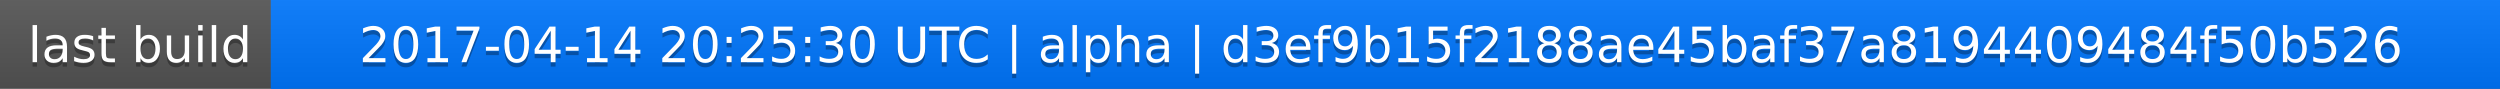
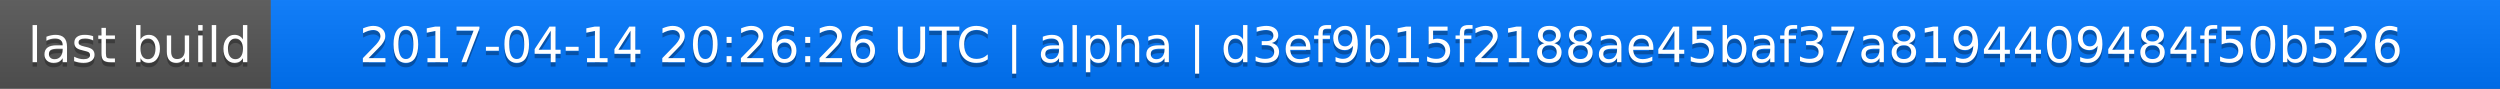
<svg xmlns="http://www.w3.org/2000/svg" width="563" height="20">
  <linearGradient id="a" x2="0" y2="100%">
    <stop offset="0" stop-color="#bbb" stop-opacity=".1" />
    <stop offset="1" stop-opacity=".1" />
  </linearGradient>
  <rect rx="0" width="563" height="20" fill="#555" />
  <rect rx="0" x="61" width="502" height="20" fill="#07f" />
  <path fill="#07f" d="M61 0h4v20h-4z" />
  <rect rx="0" width="563" height="20" fill="url(#a)" />
  <g fill="#fff" text-anchor="middle" font-family="DejaVu Sans,Verdana,Geneva,sans-serif" font-size="11">
    <text x="31.5" y="15" fill="#010101" fill-opacity=".3">last build</text>
    <text x="31.5" y="14">last build</text>
-     <text x="311" y="15" fill="#010101" fill-opacity=".3">2017-04-14 20:25:30 UTC | alpha | d3ef9b15f2188ae45baf37a8194409484f50b526</text>
-     <text x="311" y="14">2017-04-14 20:25:30 UTC | alpha | d3ef9b15f2188ae45baf37a8194409484f50b526</text>
+     <text x="311" y="15" fill="#010101" fill-opacity=".3">2017-04-14 20:26:26 UTC | alpha | d3ef9b15f2188ae45baf37a8194409484f50b526</text>
+     <text x="311" y="14">2017-04-14 20:26:26 UTC | alpha | d3ef9b15f2188ae45baf37a8194409484f50b526</text>
  </g>
</svg>
